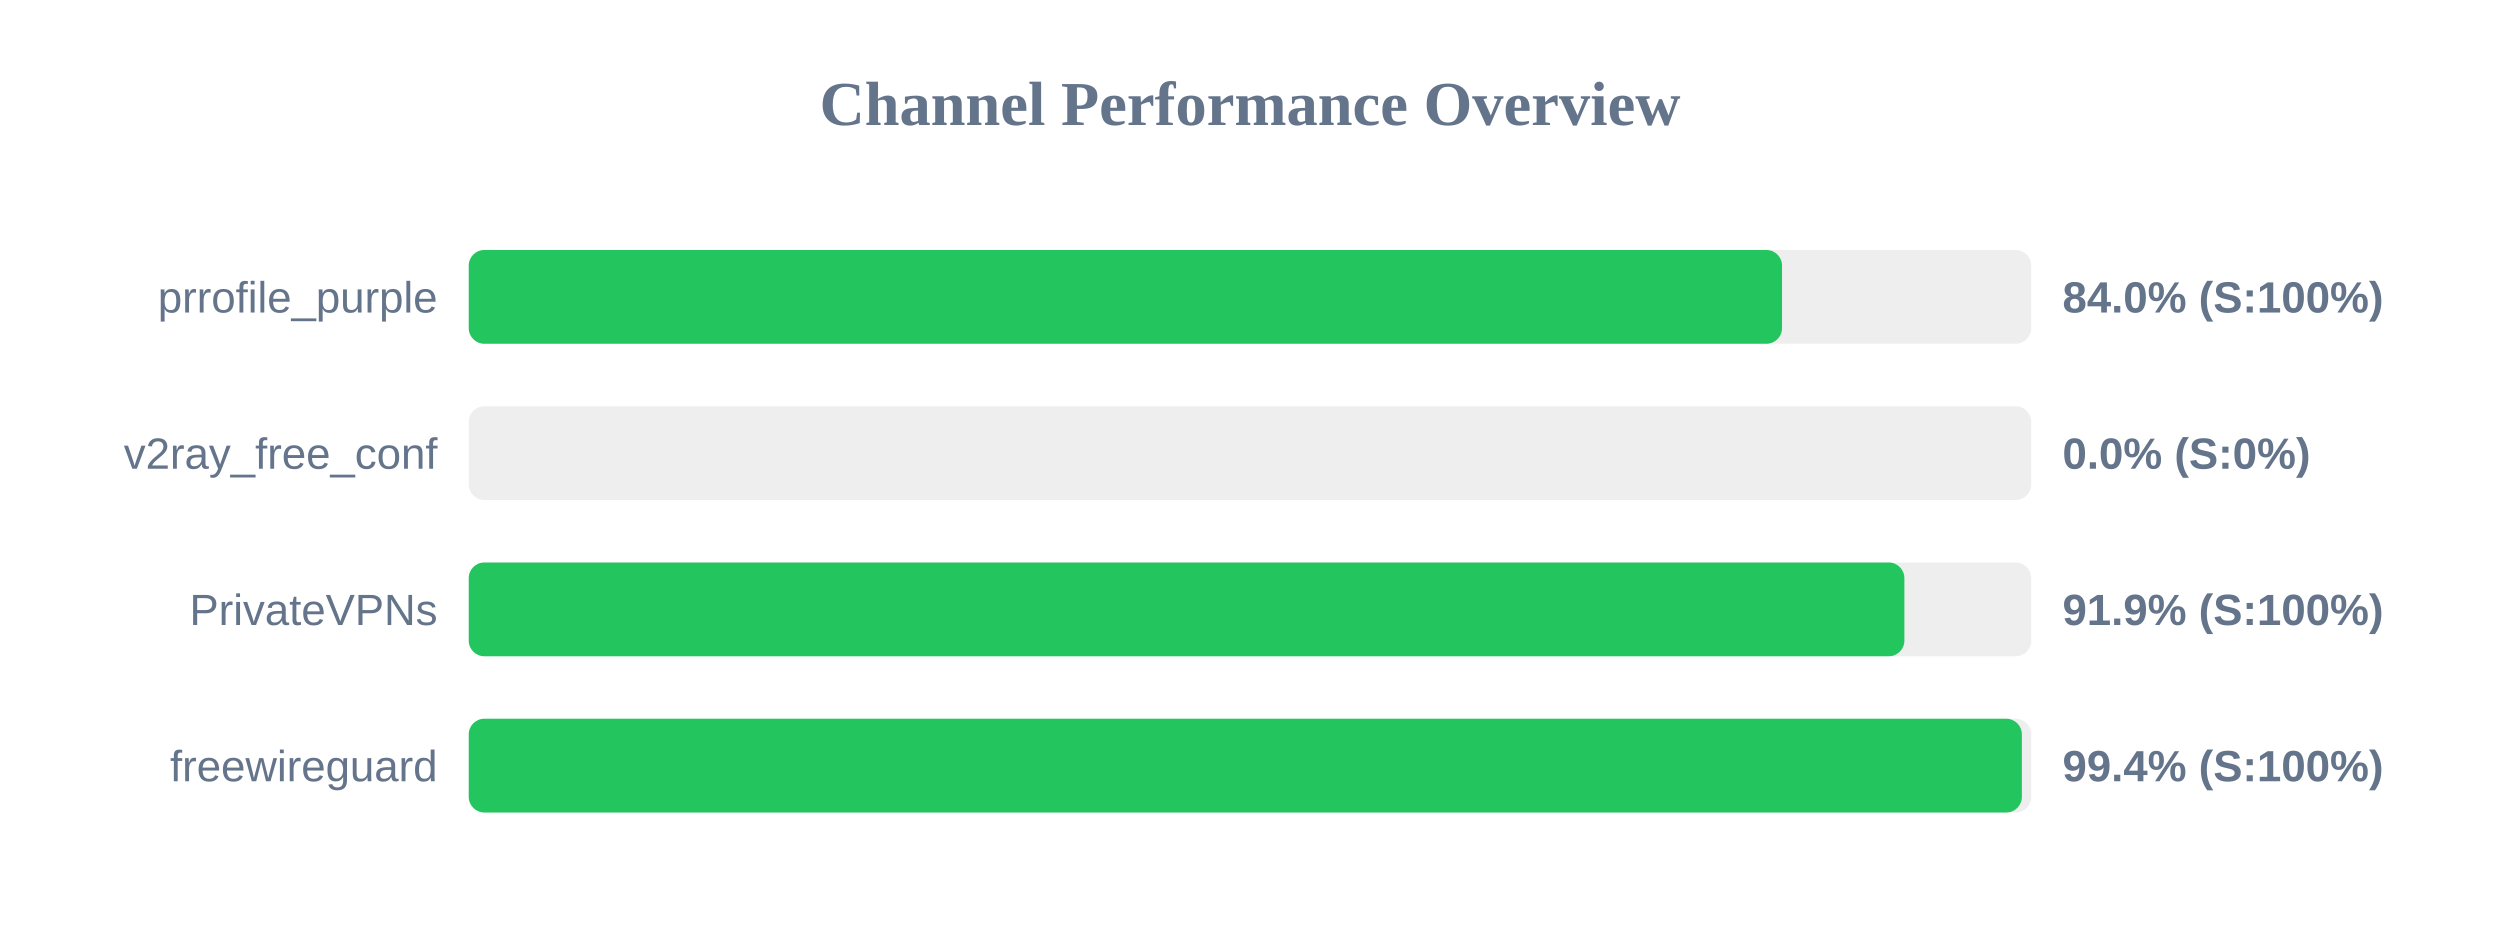
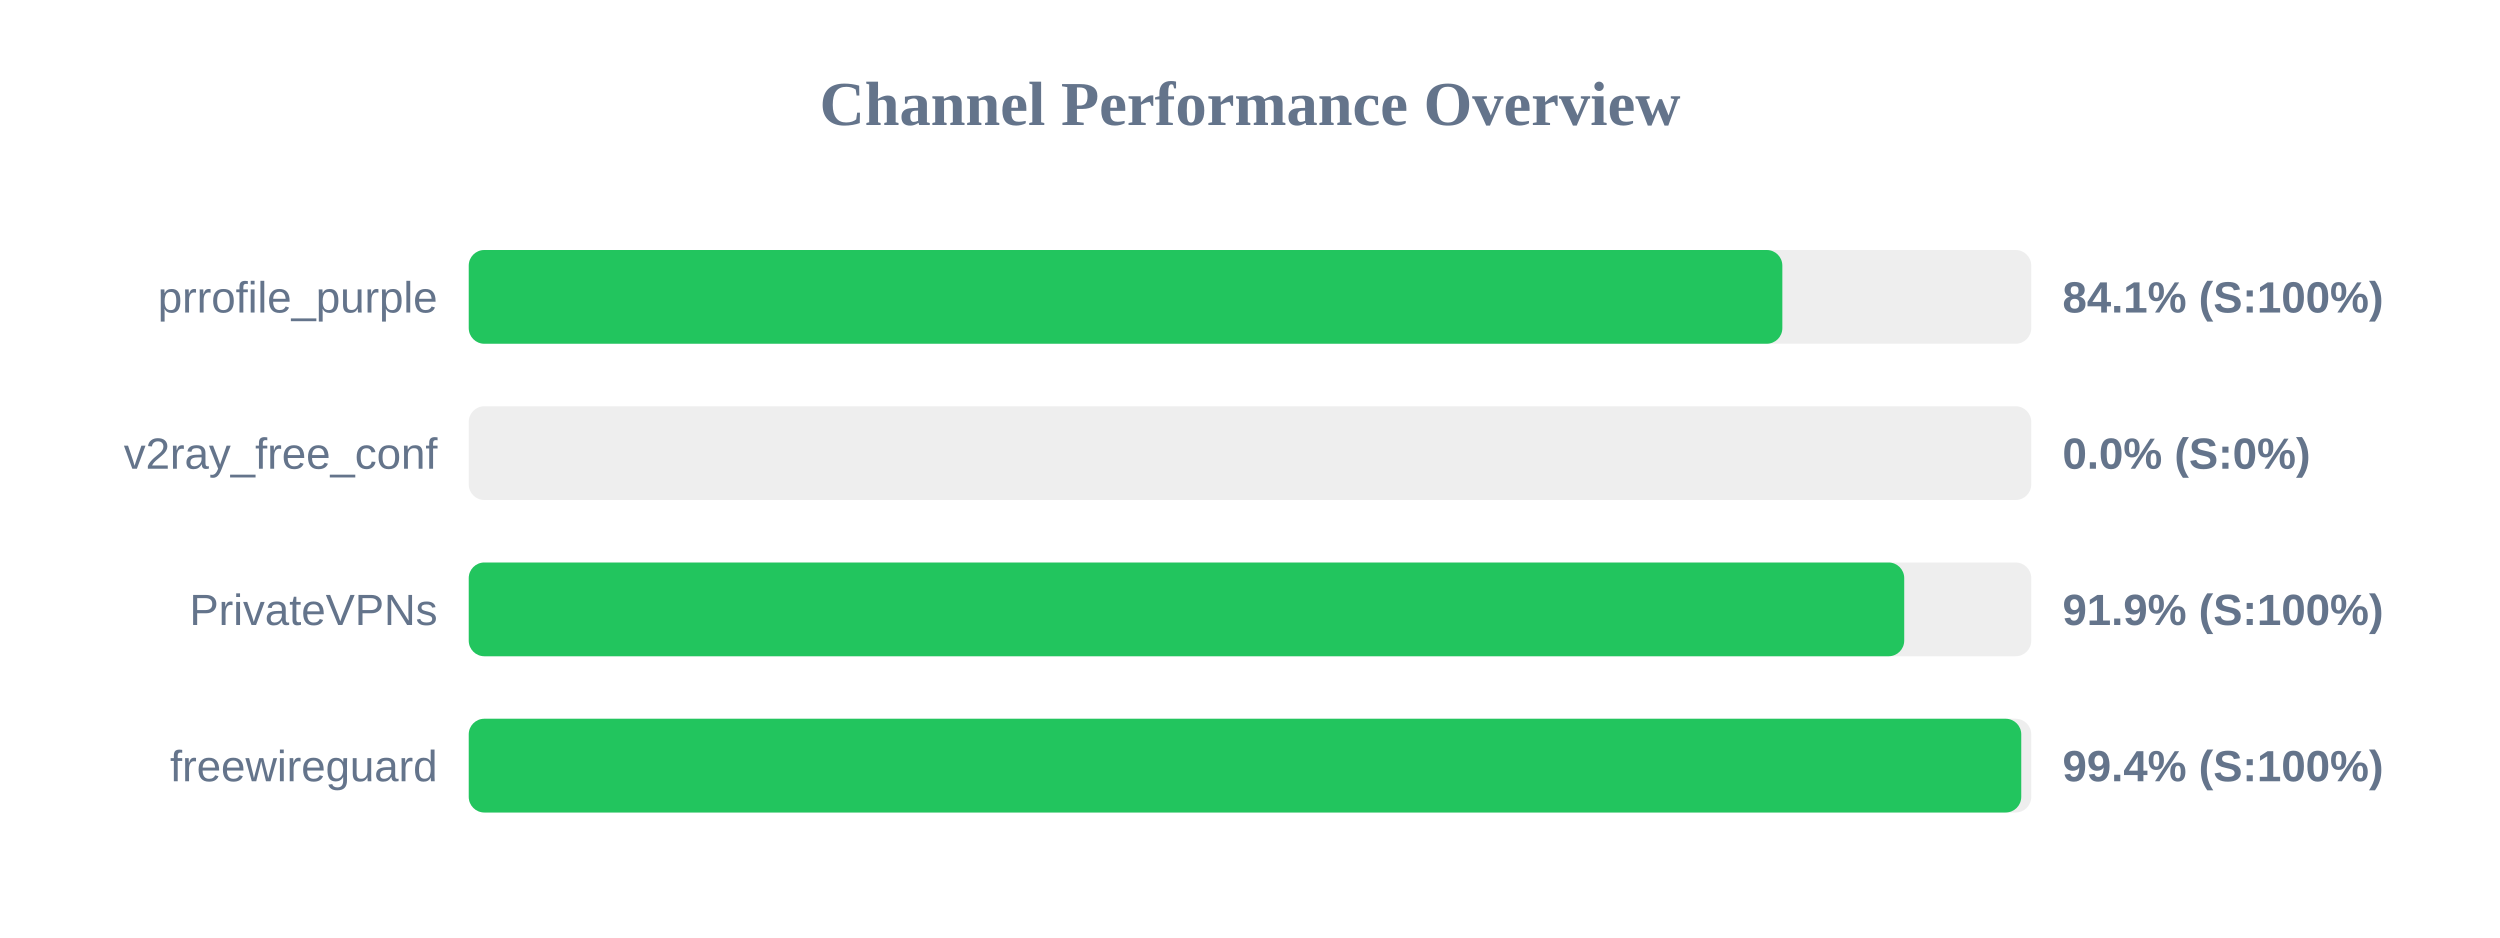
<svg xmlns="http://www.w3.org/2000/svg" width="800" height="300" version="1.1">
  <style>
        .row { font: 14px Arial; fill: #64748b; }
        .score { font: bold 14px Arial; fill: #64748b; }
    </style>
  <text x="400" y="40" text-anchor="middle" font-size="20px" font-weight="bold" fill="#64748b">Channel Performance Overview</text>
  <rect x="150" y="80" width="500" height="30" fill="#eee" rx="5" />
-   <rect x="150" y="80" width="420.25" height="30" fill="#22c55e" rx="5" />
+   <rect x="150" y="80" width="420.35" height="30" fill="#22c55e" rx="5" />
  <text x="140" y="100" text-anchor="end" class="row">prrofile_purple</text>
-   <text x="660" y="100" text-anchor="start" class="score">84.0% (S:100%)</text>
+   <text x="660" y="100" text-anchor="start" class="score">84.1% (S:100%)</text>
  <rect x="150" y="130" width="500" height="30" fill="#eee" rx="5" />
  <rect x="150" y="130" width="0.0" height="30" fill="#ef4444" rx="5" />
  <text x="140" y="150" text-anchor="end" class="row">v2ray_free_conf</text>
  <text x="660" y="150" text-anchor="start" class="score">0.0% (S:0%)</text>
  <rect x="150" y="180" width="500" height="30" fill="#eee" rx="5" />
-   <rect x="150" y="180" width="459.4" height="30" fill="#22c55e" rx="5" />
+   <rect x="150" y="180" width="459.35" height="30" fill="#22c55e" rx="5" />
  <text x="140" y="200" text-anchor="end" class="row">PrivateVPNs</text>
  <text x="660" y="200" text-anchor="start" class="score">91.9% (S:100%)</text>
  <rect x="150" y="230" width="500" height="30" fill="#eee" rx="5" />
-   <rect x="150" y="230" width="497.0" height="30" fill="#22c55e" rx="5" />
+   <rect x="150" y="230" width="496.8" height="30" fill="#22c55e" rx="5" />
  <text x="140" y="250" text-anchor="end" class="row">freewireguard</text>
  <text x="660" y="250" text-anchor="start" class="score">99.4% (S:100%)</text>
</svg>
